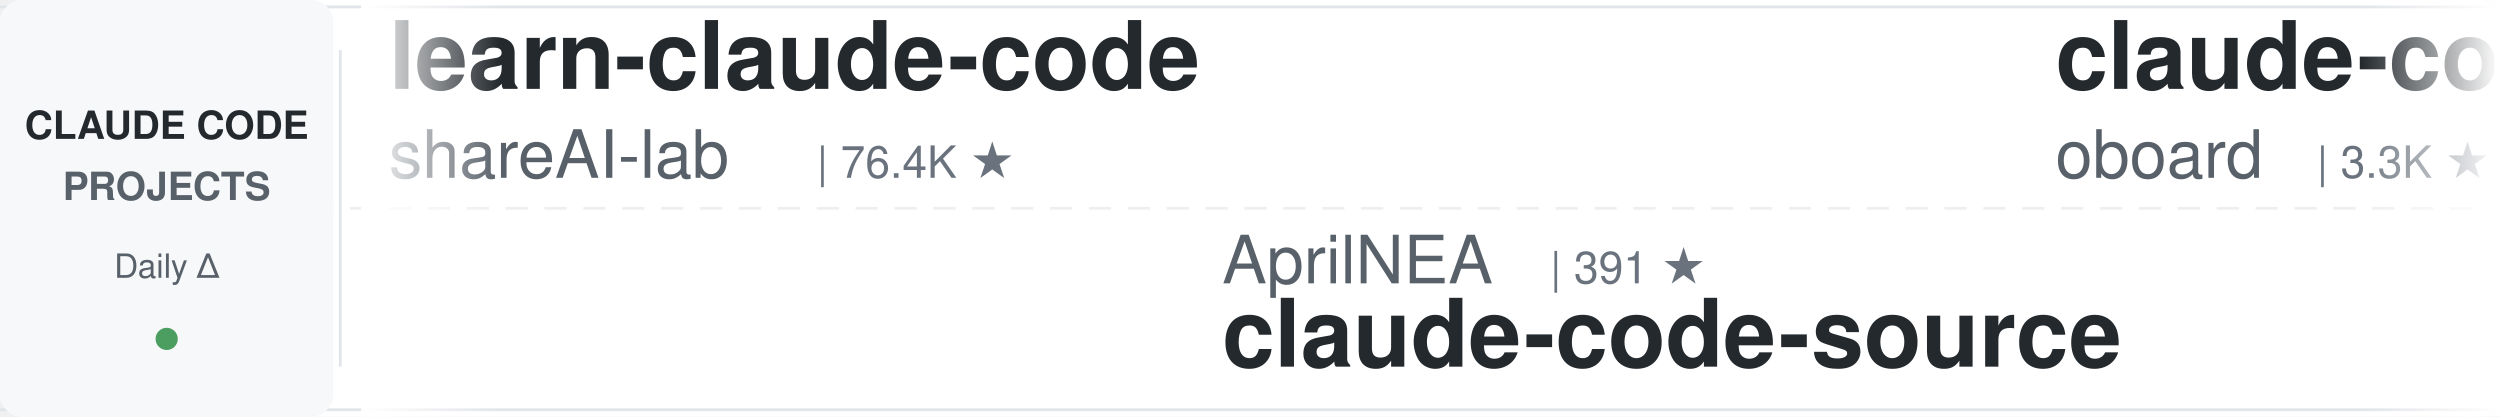
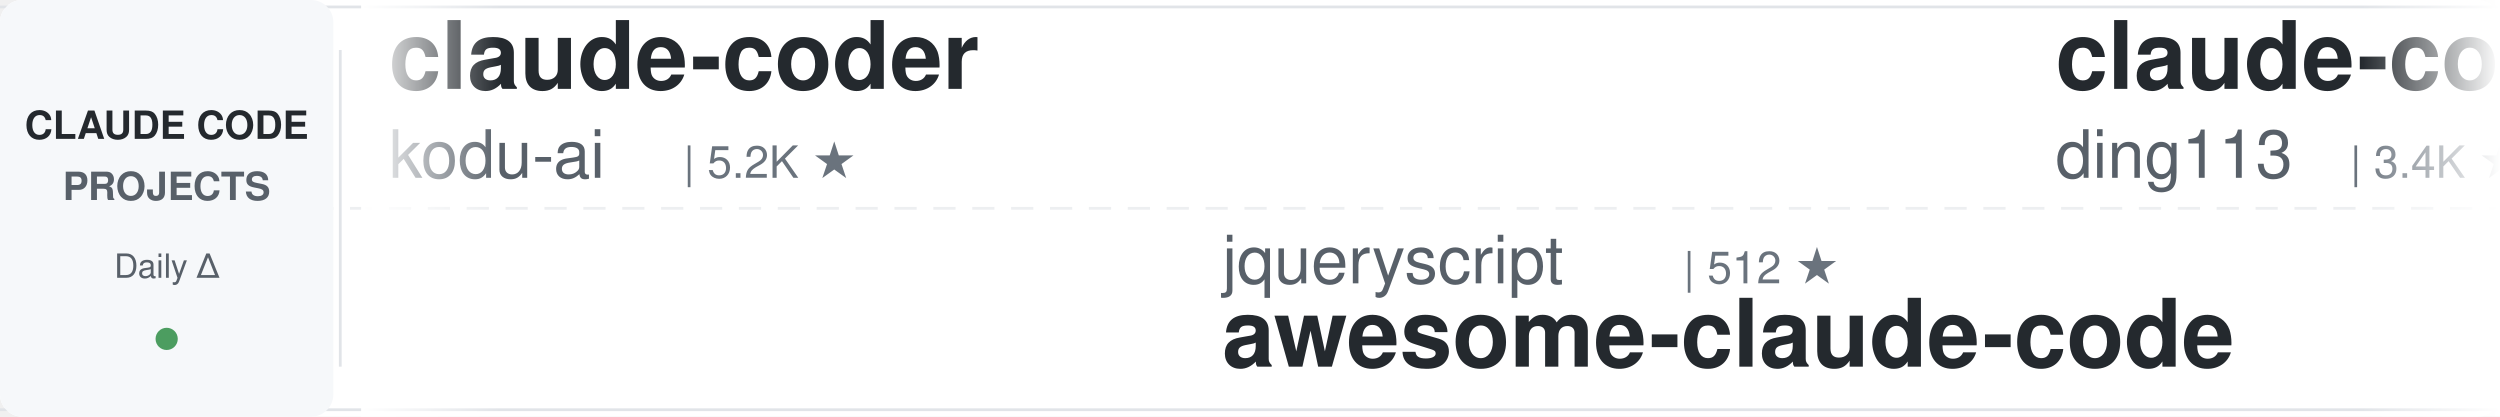
<svg xmlns="http://www.w3.org/2000/svg" width="900" height="150">
  <defs>
    <linearGradient id="leftFade" x1="0%" y1="0%" x2="100%" y2="0%">
      <stop offset="0%" style="stop-color:#ffffff;stop-opacity:1" />
      <stop offset="100%" style="stop-color:#ffffff;stop-opacity:0" />
    </linearGradient>
    <linearGradient id="rightFade" x1="0%" y1="0%" x2="100%" y2="0%">
      <stop offset="0%" style="stop-color:#ffffff;stop-opacity:0" />
      <stop offset="100%" style="stop-color:#ffffff;stop-opacity:1" />
    </linearGradient>
  </defs>
  <rect width="900" height="150" fill="#ffffff" rx="8" />
  <rect x="0" y="2" width="900" height="1" fill="#e1e4e8" />
  <rect x="0" y="147" width="900" height="1" fill="#e1e4e8" />
  <line x1="0" y1="75" x2="900" y2="75" stroke="#e1e4e8" stroke-width="1" stroke-dasharray="8 6" opacity="0.6" />
  <rect x="0" y="0" width="120" height="150" fill="#f6f8fa" rx="8" />
  <text x="60" y="50" font-family="-apple-system, BlinkMacSystemFont, 'Segoe UI', Helvetica, Arial, sans-serif" font-size="14" font-weight="600" fill="#24292e" text-anchor="middle">CLAUDE CODE</text>
  <text x="60" y="72" font-family="-apple-system, BlinkMacSystemFont, 'Segoe UI', Helvetica, Arial, sans-serif" font-size="14" font-weight="600" fill="#586069" text-anchor="middle">PROJECTS</text>
  <text x="60" y="100" font-family="-apple-system, BlinkMacSystemFont, 'Segoe UI', Helvetica, Arial, sans-serif" font-size="12" font-weight="500" fill="#586069" text-anchor="middle">Daily Δ</text>
  <circle cx="60" cy="122" r="4" fill="#22863a" opacity="0.8" />
  <rect x="122" y="18" width="1" height="114" fill="#e1e4e8" />
  <clipPath id="tickerClip">
    <rect x="130" y="0" width="770" height="150" />
  </clipPath>
  <g clip-path="url(#tickerClip)">
    <g id="tickerItems">
      <animateTransform attributeName="transform" attributeType="XML" type="translate" from="0 0" to="-3000 0" dur="54s" repeatCount="indefinite" />
      <g transform="translate(0, 0)">
-         <text x="140" y="32" font-family="-apple-system, BlinkMacSystemFont, 'Segoe UI', Helvetica, Arial, sans-serif" font-size="34" font-weight="600" fill="#24292e">learn-claude-code</text>
-         <text x="140" y="64" font-family="-apple-system, BlinkMacSystemFont, 'Segoe UI', Helvetica, Arial, sans-serif" font-size="24" font-weight="400" fill="#586069">shareAI-lab</text>
-         <text x="294" y="64" font-family="-apple-system, BlinkMacSystemFont, 'Segoe UI', Helvetica, Arial, sans-serif" font-size="16" font-weight="500" fill="#6a737d">| 76.4K ★</text>
+         <text x="140" y="32" font-family="-apple-system, BlinkMacSystemFont, 'Segoe UI', Helvetica, Arial, sans-serif" font-size="34" font-weight="600" fill="#24292e">claude-coder</text>
+         <text x="140" y="64" font-family="-apple-system, BlinkMacSystemFont, 'Segoe UI', Helvetica, Arial, sans-serif" font-size="24" font-weight="400" fill="#586069">kodu-ai</text>
+         <text x="246" y="64" font-family="-apple-system, BlinkMacSystemFont, 'Segoe UI', Helvetica, Arial, sans-serif" font-size="16" font-weight="500" fill="#6a737d">| 5.2K ★</text>
      </g>
      <g transform="translate(300, 0)">
-         <text x="140" y="102" font-family="-apple-system, BlinkMacSystemFont, 'Segoe UI', Helvetica, Arial, sans-serif" font-size="24" font-weight="400" fill="#586069">AprilNEA</text>
-         <text x="258" y="102" font-family="-apple-system, BlinkMacSystemFont, 'Segoe UI', Helvetica, Arial, sans-serif" font-size="16" font-weight="500" fill="#6a737d">| 391 ★</text>
-         <text x="140" y="132" font-family="-apple-system, BlinkMacSystemFont, 'Segoe UI', Helvetica, Arial, sans-serif" font-size="34" font-weight="600" fill="#24292e">claude-code-source</text>
+         <text x="140" y="102" font-family="-apple-system, BlinkMacSystemFont, 'Segoe UI', Helvetica, Arial, sans-serif" font-size="24" font-weight="400" fill="#586069">jqueryscript</text>
+         <text x="306" y="102" font-family="-apple-system, BlinkMacSystemFont, 'Segoe UI', Helvetica, Arial, sans-serif" font-size="16" font-weight="500" fill="#6a737d">| 512 ★</text>
+         <text x="140" y="132" font-family="-apple-system, BlinkMacSystemFont, 'Segoe UI', Helvetica, Arial, sans-serif" font-size="34" font-weight="600" fill="#24292e">awesome-claude-code</text>
      </g>
      <g transform="translate(600, 0)">
-         <text x="140" y="32" font-family="-apple-system, BlinkMacSystemFont, 'Segoe UI', Helvetica, Arial, sans-serif" font-size="34" font-weight="600" fill="#24292e">claude-code-rev</text>
-         <text x="140" y="64" font-family="-apple-system, BlinkMacSystemFont, 'Segoe UI', Helvetica, Arial, sans-serif" font-size="24" font-weight="400" fill="#586069">oboard</text>
-         <text x="234" y="64" font-family="-apple-system, BlinkMacSystemFont, 'Segoe UI', Helvetica, Arial, sans-serif" font-size="16" font-weight="500" fill="#6a737d">| 3.3K ★</text>
+         <text x="140" y="32" font-family="-apple-system, BlinkMacSystemFont, 'Segoe UI', Helvetica, Arial, sans-serif" font-size="34" font-weight="600" fill="#24292e">claude-code-hub</text>
+         <text x="140" y="64" font-family="-apple-system, BlinkMacSystemFont, 'Segoe UI', Helvetica, Arial, sans-serif" font-size="24" font-weight="400" fill="#586069">ding113</text>
+         <text x="246" y="64" font-family="-apple-system, BlinkMacSystemFont, 'Segoe UI', Helvetica, Arial, sans-serif" font-size="16" font-weight="500" fill="#6a737d">| 3.4K ★</text>
      </g>
      <g transform="translate(900, 0)">
-         <text x="140" y="102" font-family="-apple-system, BlinkMacSystemFont, 'Segoe UI', Helvetica, Arial, sans-serif" font-size="24" font-weight="400" fill="#586069">anthropics</text>
-         <text x="282" y="102" font-family="-apple-system, BlinkMacSystemFont, 'Segoe UI', Helvetica, Arial, sans-serif" font-size="16" font-weight="500" fill="#6a737d">| 975 ★</text>
-         <text x="140" y="132" font-family="-apple-system, BlinkMacSystemFont, 'Segoe UI', Helvetica, Arial, sans-serif" font-size="34" font-weight="600" fill="#24292e">claude-code-base-action</text>
+         <text x="140" y="102" font-family="-apple-system, BlinkMacSystemFont, 'Segoe UI', Helvetica, Arial, sans-serif" font-size="24" font-weight="400" fill="#586069">multica-ai</text>
+         <text x="282" y="102" font-family="-apple-system, BlinkMacSystemFont, 'Segoe UI', Helvetica, Arial, sans-serif" font-size="16" font-weight="500" fill="#6a737d">| 212.0K ★</text>
+         <text x="140" y="132" font-family="-apple-system, BlinkMacSystemFont, 'Segoe UI', Helvetica, Arial, sans-serif" font-size="34" font-weight="600" fill="#24292e">andrej-karpathy-skills</text>
      </g>
      <g transform="translate(1200, 0)">
-         <text x="140" y="32" font-family="-apple-system, BlinkMacSystemFont, 'Segoe UI', Helvetica, Arial, sans-serif" font-size="34" font-weight="600" fill="#24292e">claude-code-telegram</text>
-         <text x="140" y="64" font-family="-apple-system, BlinkMacSystemFont, 'Segoe UI', Helvetica, Arial, sans-serif" font-size="24" font-weight="400" fill="#586069">RichardAtCT</text>
-         <text x="294" y="64" font-family="-apple-system, BlinkMacSystemFont, 'Segoe UI', Helvetica, Arial, sans-serif" font-size="16" font-weight="500" fill="#6a737d">| 2.8K ★</text>
+         <text x="140" y="32" font-family="-apple-system, BlinkMacSystemFont, 'Segoe UI', Helvetica, Arial, sans-serif" font-size="34" font-weight="600" fill="#24292e">claude-code-tudou</text>
+         <text x="140" y="64" font-family="-apple-system, BlinkMacSystemFont, 'Segoe UI', Helvetica, Arial, sans-serif" font-size="24" font-weight="400" fill="#586069">AICoderTudou</text>
+         <text x="306" y="64" font-family="-apple-system, BlinkMacSystemFont, 'Segoe UI', Helvetica, Arial, sans-serif" font-size="16" font-weight="500" fill="#6a737d">| 495 ★</text>
      </g>
      <g transform="translate(1500, 0)">
-         <text x="140" y="102" font-family="-apple-system, BlinkMacSystemFont, 'Segoe UI', Helvetica, Arial, sans-serif" font-size="24" font-weight="400" fill="#586069">anthropics</text>
-         <text x="282" y="102" font-family="-apple-system, BlinkMacSystemFont, 'Segoe UI', Helvetica, Arial, sans-serif" font-size="16" font-weight="500" fill="#6a737d">| 6.2K ★</text>
-         <text x="140" y="132" font-family="-apple-system, BlinkMacSystemFont, 'Segoe UI', Helvetica, Arial, sans-serif" font-size="34" font-weight="600" fill="#24292e">claude-code-security-rev...</text>
+         <text x="140" y="102" font-family="-apple-system, BlinkMacSystemFont, 'Segoe UI', Helvetica, Arial, sans-serif" font-size="24" font-weight="400" fill="#586069">krusemediallc</text>
+         <text x="318" y="102" font-family="-apple-system, BlinkMacSystemFont, 'Segoe UI', Helvetica, Arial, sans-serif" font-size="16" font-weight="500" fill="#6a737d">| 1.5K ★</text>
+         <text x="140" y="132" font-family="-apple-system, BlinkMacSystemFont, 'Segoe UI', Helvetica, Arial, sans-serif" font-size="34" font-weight="600" fill="#24292e">arcads-claude-code</text>
      </g>
      <g transform="translate(1800, 0)">
-         <text x="140" y="32" font-family="-apple-system, BlinkMacSystemFont, 'Segoe UI', Helvetica, Arial, sans-serif" font-size="34" font-weight="600" fill="#24292e">skills</text>
-         <text x="140" y="64" font-family="-apple-system, BlinkMacSystemFont, 'Segoe UI', Helvetica, Arial, sans-serif" font-size="24" font-weight="400" fill="#586069">anthropics</text>
-         <text x="282" y="64" font-family="-apple-system, BlinkMacSystemFont, 'Segoe UI', Helvetica, Arial, sans-serif" font-size="16" font-weight="500" fill="#6a737d">| 175.5K ★</text>
+         <text x="140" y="32" font-family="-apple-system, BlinkMacSystemFont, 'Segoe UI', Helvetica, Arial, sans-serif" font-size="34" font-weight="600" fill="#24292e">claude-code-spec-workflo...</text>
+         <text x="140" y="64" font-family="-apple-system, BlinkMacSystemFont, 'Segoe UI', Helvetica, Arial, sans-serif" font-size="24" font-weight="400" fill="#586069">Pimzino</text>
+         <text x="246" y="64" font-family="-apple-system, BlinkMacSystemFont, 'Segoe UI', Helvetica, Arial, sans-serif" font-size="16" font-weight="500" fill="#6a737d">| 3.9K ★</text>
      </g>
      <g transform="translate(2100, 0)">
-         <text x="140" y="102" font-family="-apple-system, BlinkMacSystemFont, 'Segoe UI', Helvetica, Arial, sans-serif" font-size="24" font-weight="400" fill="#586069">lintsinghua</text>
-         <text x="294" y="102" font-family="-apple-system, BlinkMacSystemFont, 'Segoe UI', Helvetica, Arial, sans-serif" font-size="16" font-weight="500" fill="#6a737d">| 4.2K ★</text>
-         <text x="140" y="132" font-family="-apple-system, BlinkMacSystemFont, 'Segoe UI', Helvetica, Arial, sans-serif" font-size="34" font-weight="600" fill="#24292e">claude-code-book</text>
+         <text x="140" y="102" font-family="-apple-system, BlinkMacSystemFont, 'Segoe UI', Helvetica, Arial, sans-serif" font-size="24" font-weight="400" fill="#586069">huangserva</text>
+         <text x="282" y="102" font-family="-apple-system, BlinkMacSystemFont, 'Segoe UI', Helvetica, Arial, sans-serif" font-size="16" font-weight="500" fill="#6a737d">| 628 ★</text>
+         <text x="140" y="132" font-family="-apple-system, BlinkMacSystemFont, 'Segoe UI', Helvetica, Arial, sans-serif" font-size="34" font-weight="600" fill="#24292e">claude-code-cli</text>
      </g>
      <g transform="translate(2400, 0)">
-         <text x="140" y="32" font-family="-apple-system, BlinkMacSystemFont, 'Segoe UI', Helvetica, Arial, sans-serif" font-size="34" font-weight="600" fill="#24292e">claude-code-prompts</text>
-         <text x="140" y="64" font-family="-apple-system, BlinkMacSystemFont, 'Segoe UI', Helvetica, Arial, sans-serif" font-size="24" font-weight="400" fill="#586069">repowise-dev</text>
-         <text x="306" y="64" font-family="-apple-system, BlinkMacSystemFont, 'Segoe UI', Helvetica, Arial, sans-serif" font-size="16" font-weight="500" fill="#6a737d">| 1.2K ★</text>
+         <text x="140" y="32" font-family="-apple-system, BlinkMacSystemFont, 'Segoe UI', Helvetica, Arial, sans-serif" font-size="34" font-weight="600" fill="#24292e">everything-claude-code-z...</text>
+         <text x="140" y="64" font-family="-apple-system, BlinkMacSystemFont, 'Segoe UI', Helvetica, Arial, sans-serif" font-size="24" font-weight="400" fill="#586069">xu-xiang</text>
+         <text x="258" y="64" font-family="-apple-system, BlinkMacSystemFont, 'Segoe UI', Helvetica, Arial, sans-serif" font-size="16" font-weight="500" fill="#6a737d">| 1.9K ★</text>
      </g>
      <g transform="translate(2700, 0)">
-         <text x="140" y="102" font-family="-apple-system, BlinkMacSystemFont, 'Segoe UI', Helvetica, Arial, sans-serif" font-size="24" font-weight="400" fill="#586069">pedrohcgs</text>
-         <text x="270" y="102" font-family="-apple-system, BlinkMacSystemFont, 'Segoe UI', Helvetica, Arial, sans-serif" font-size="16" font-weight="500" fill="#6a737d">| 1.6K ★</text>
-         <text x="140" y="132" font-family="-apple-system, BlinkMacSystemFont, 'Segoe UI', Helvetica, Arial, sans-serif" font-size="34" font-weight="600" fill="#24292e">claude-code-my-workflow</text>
+         <text x="140" y="102" font-family="-apple-system, BlinkMacSystemFont, 'Segoe UI', Helvetica, Arial, sans-serif" font-size="24" font-weight="400" fill="#586069">ponponon</text>
+         <text x="258" y="102" font-family="-apple-system, BlinkMacSystemFont, 'Segoe UI', Helvetica, Arial, sans-serif" font-size="16" font-weight="500" fill="#6a737d">| 2.3K ★</text>
+         <text x="140" y="132" font-family="-apple-system, BlinkMacSystemFont, 'Segoe UI', Helvetica, Arial, sans-serif" font-size="34" font-weight="600" fill="#24292e">claude_code_src</text>
      </g>
      <g transform="translate(3000, 0)">
-         <text x="140" y="32" font-family="-apple-system, BlinkMacSystemFont, 'Segoe UI', Helvetica, Arial, sans-serif" font-size="34" font-weight="600" fill="#24292e">learn-claude-code</text>
-         <text x="140" y="64" font-family="-apple-system, BlinkMacSystemFont, 'Segoe UI', Helvetica, Arial, sans-serif" font-size="24" font-weight="400" fill="#586069">shareAI-lab</text>
-         <text x="294" y="64" font-family="-apple-system, BlinkMacSystemFont, 'Segoe UI', Helvetica, Arial, sans-serif" font-size="16" font-weight="500" fill="#6a737d">| 76.4K ★</text>
+         <text x="140" y="32" font-family="-apple-system, BlinkMacSystemFont, 'Segoe UI', Helvetica, Arial, sans-serif" font-size="34" font-weight="600" fill="#24292e">claude-coder</text>
+         <text x="140" y="64" font-family="-apple-system, BlinkMacSystemFont, 'Segoe UI', Helvetica, Arial, sans-serif" font-size="24" font-weight="400" fill="#586069">kodu-ai</text>
+         <text x="246" y="64" font-family="-apple-system, BlinkMacSystemFont, 'Segoe UI', Helvetica, Arial, sans-serif" font-size="16" font-weight="500" fill="#6a737d">| 5.2K ★</text>
      </g>
      <g transform="translate(3300, 0)">
-         <text x="140" y="102" font-family="-apple-system, BlinkMacSystemFont, 'Segoe UI', Helvetica, Arial, sans-serif" font-size="24" font-weight="400" fill="#586069">AprilNEA</text>
-         <text x="258" y="102" font-family="-apple-system, BlinkMacSystemFont, 'Segoe UI', Helvetica, Arial, sans-serif" font-size="16" font-weight="500" fill="#6a737d">| 391 ★</text>
-         <text x="140" y="132" font-family="-apple-system, BlinkMacSystemFont, 'Segoe UI', Helvetica, Arial, sans-serif" font-size="34" font-weight="600" fill="#24292e">claude-code-source</text>
+         <text x="140" y="102" font-family="-apple-system, BlinkMacSystemFont, 'Segoe UI', Helvetica, Arial, sans-serif" font-size="24" font-weight="400" fill="#586069">jqueryscript</text>
+         <text x="306" y="102" font-family="-apple-system, BlinkMacSystemFont, 'Segoe UI', Helvetica, Arial, sans-serif" font-size="16" font-weight="500" fill="#6a737d">| 512 ★</text>
+         <text x="140" y="132" font-family="-apple-system, BlinkMacSystemFont, 'Segoe UI', Helvetica, Arial, sans-serif" font-size="34" font-weight="600" fill="#24292e">awesome-claude-code</text>
      </g>
      <g transform="translate(3600, 0)">
-         <text x="140" y="32" font-family="-apple-system, BlinkMacSystemFont, 'Segoe UI', Helvetica, Arial, sans-serif" font-size="34" font-weight="600" fill="#24292e">claude-code-rev</text>
-         <text x="140" y="64" font-family="-apple-system, BlinkMacSystemFont, 'Segoe UI', Helvetica, Arial, sans-serif" font-size="24" font-weight="400" fill="#586069">oboard</text>
-         <text x="234" y="64" font-family="-apple-system, BlinkMacSystemFont, 'Segoe UI', Helvetica, Arial, sans-serif" font-size="16" font-weight="500" fill="#6a737d">| 3.3K ★</text>
+         <text x="140" y="32" font-family="-apple-system, BlinkMacSystemFont, 'Segoe UI', Helvetica, Arial, sans-serif" font-size="34" font-weight="600" fill="#24292e">claude-code-hub</text>
+         <text x="140" y="64" font-family="-apple-system, BlinkMacSystemFont, 'Segoe UI', Helvetica, Arial, sans-serif" font-size="24" font-weight="400" fill="#586069">ding113</text>
+         <text x="246" y="64" font-family="-apple-system, BlinkMacSystemFont, 'Segoe UI', Helvetica, Arial, sans-serif" font-size="16" font-weight="500" fill="#6a737d">| 3.4K ★</text>
      </g>
      <g transform="translate(3900, 0)">
-         <text x="140" y="102" font-family="-apple-system, BlinkMacSystemFont, 'Segoe UI', Helvetica, Arial, sans-serif" font-size="24" font-weight="400" fill="#586069">anthropics</text>
-         <text x="282" y="102" font-family="-apple-system, BlinkMacSystemFont, 'Segoe UI', Helvetica, Arial, sans-serif" font-size="16" font-weight="500" fill="#6a737d">| 975 ★</text>
-         <text x="140" y="132" font-family="-apple-system, BlinkMacSystemFont, 'Segoe UI', Helvetica, Arial, sans-serif" font-size="34" font-weight="600" fill="#24292e">claude-code-base-action</text>
+         <text x="140" y="102" font-family="-apple-system, BlinkMacSystemFont, 'Segoe UI', Helvetica, Arial, sans-serif" font-size="24" font-weight="400" fill="#586069">multica-ai</text>
+         <text x="282" y="102" font-family="-apple-system, BlinkMacSystemFont, 'Segoe UI', Helvetica, Arial, sans-serif" font-size="16" font-weight="500" fill="#6a737d">| 212.0K ★</text>
+         <text x="140" y="132" font-family="-apple-system, BlinkMacSystemFont, 'Segoe UI', Helvetica, Arial, sans-serif" font-size="34" font-weight="600" fill="#24292e">andrej-karpathy-skills</text>
      </g>
    </g>
  </g>
  <rect x="130" y="0" width="50" height="150" fill="url(#leftFade)" />
  <rect x="850" y="0" width="50" height="150" fill="url(#rightFade)" />
</svg>
